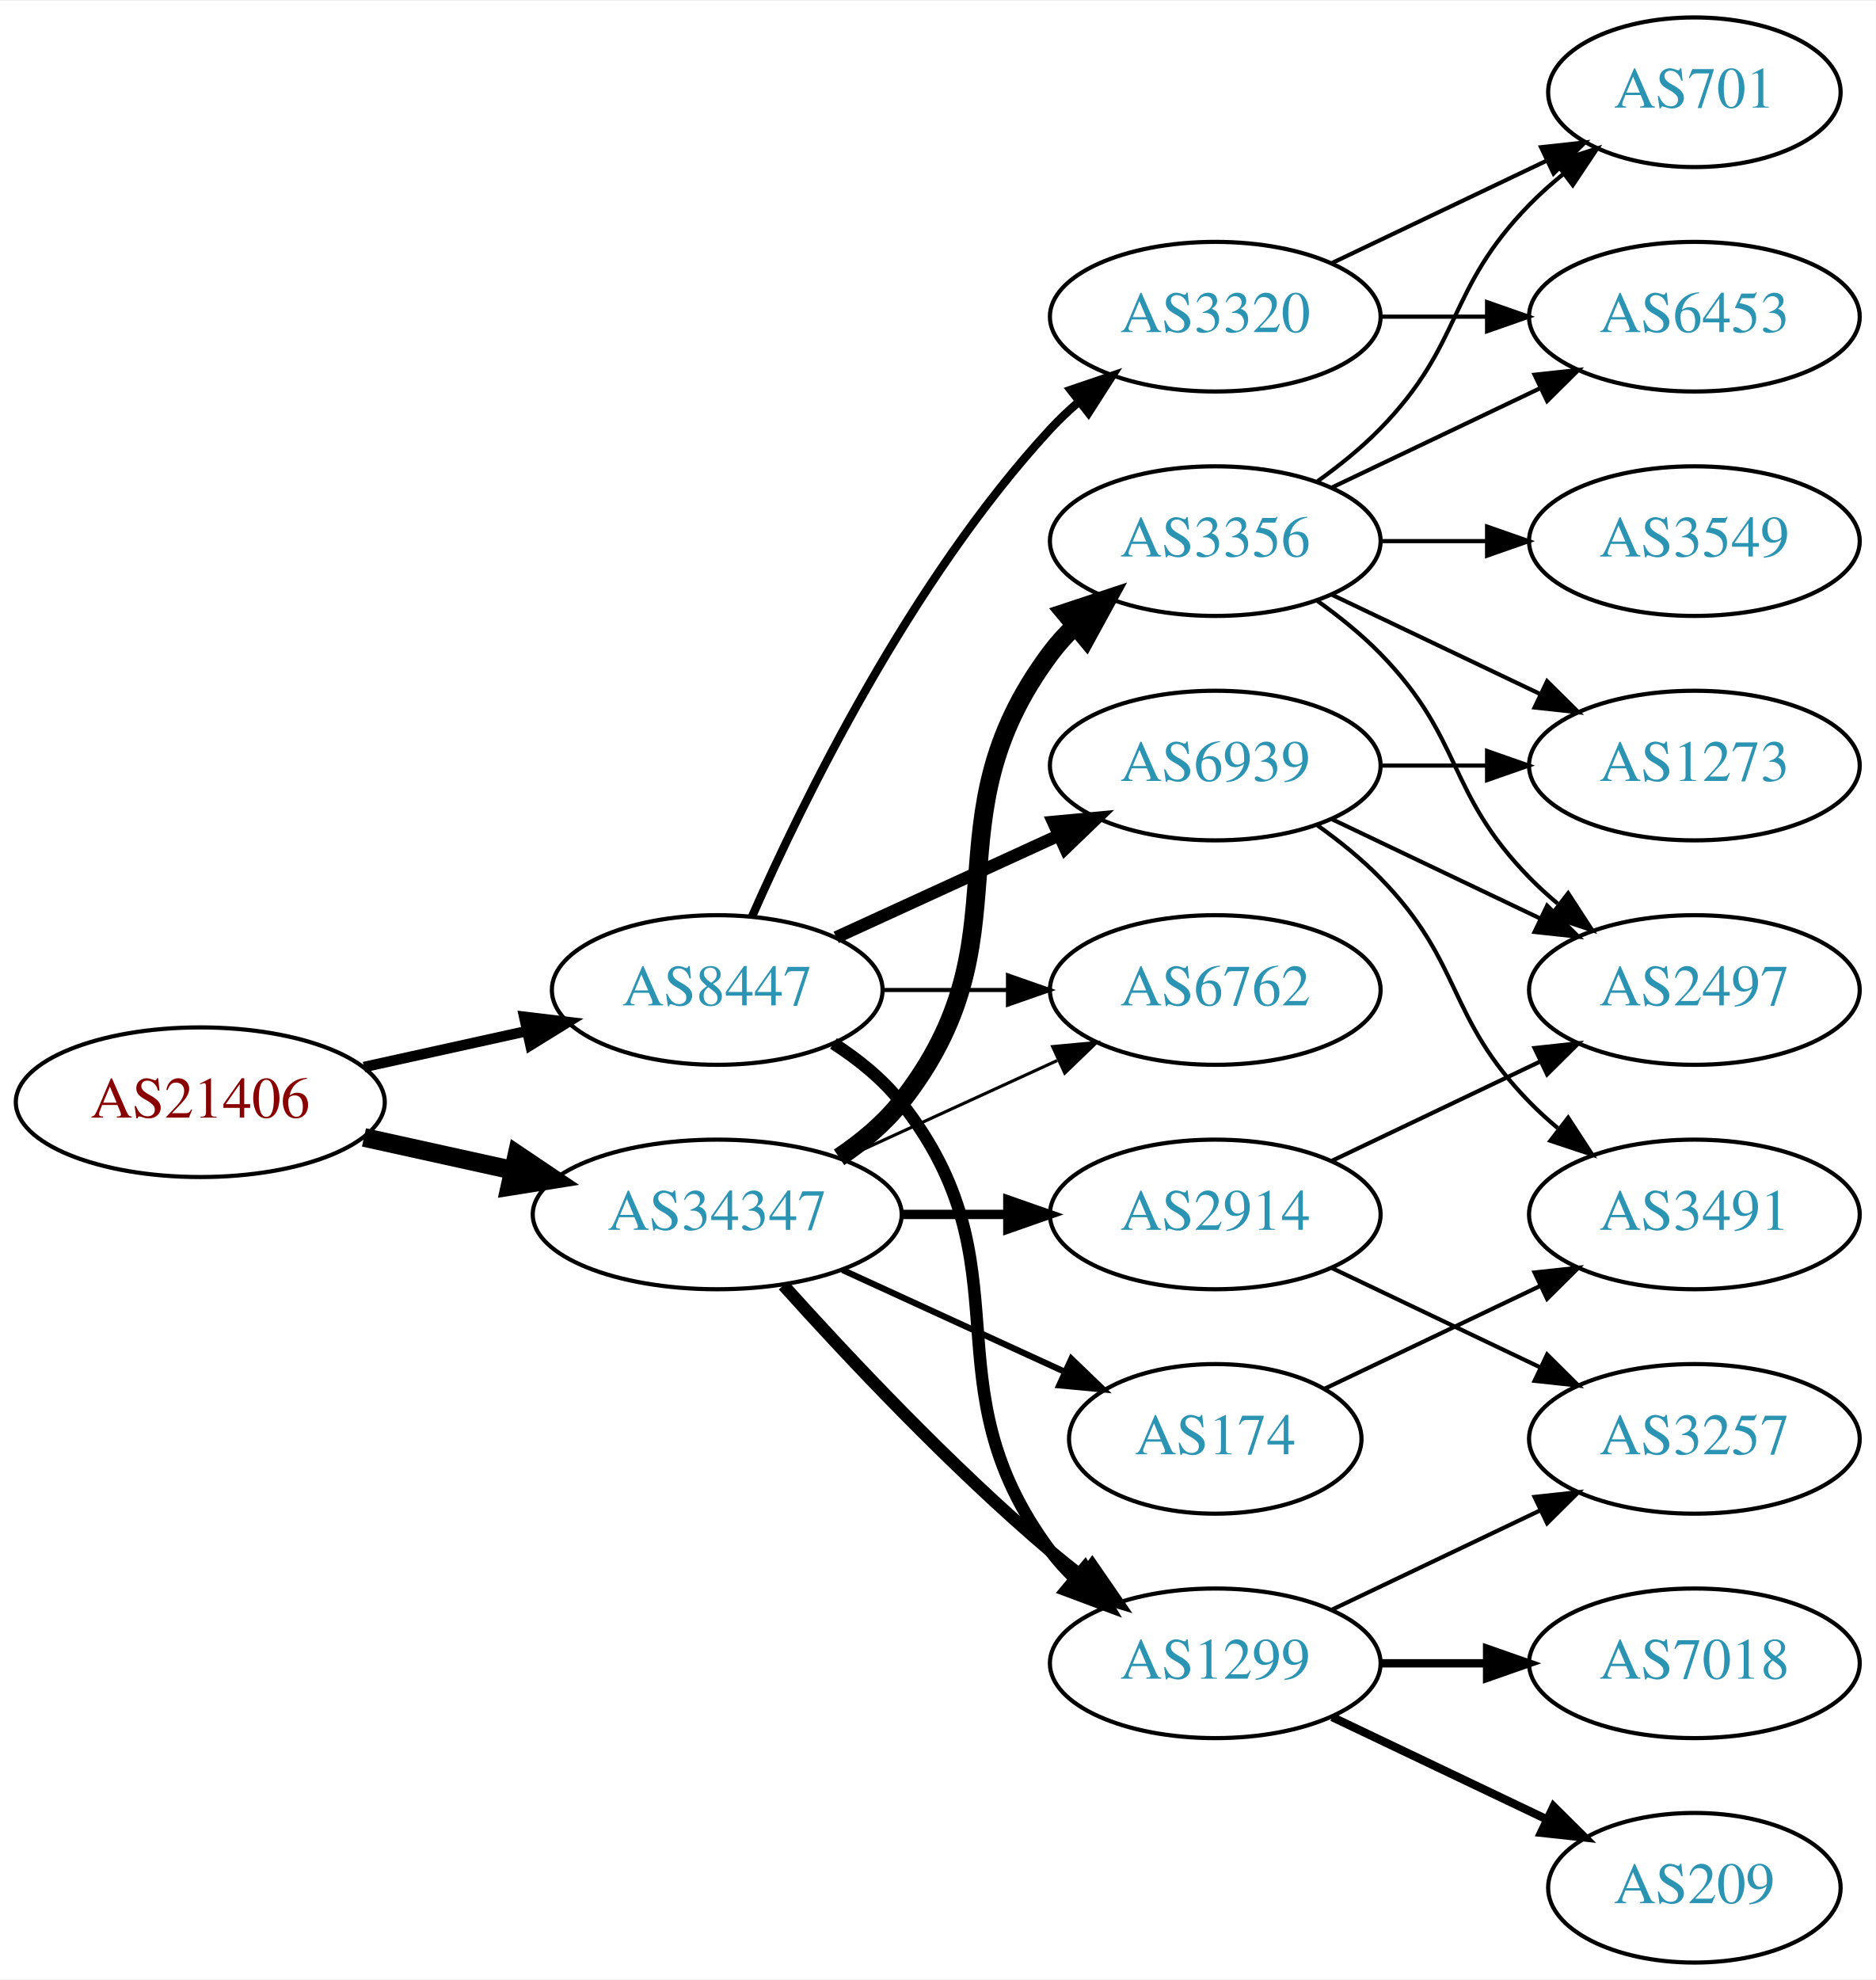
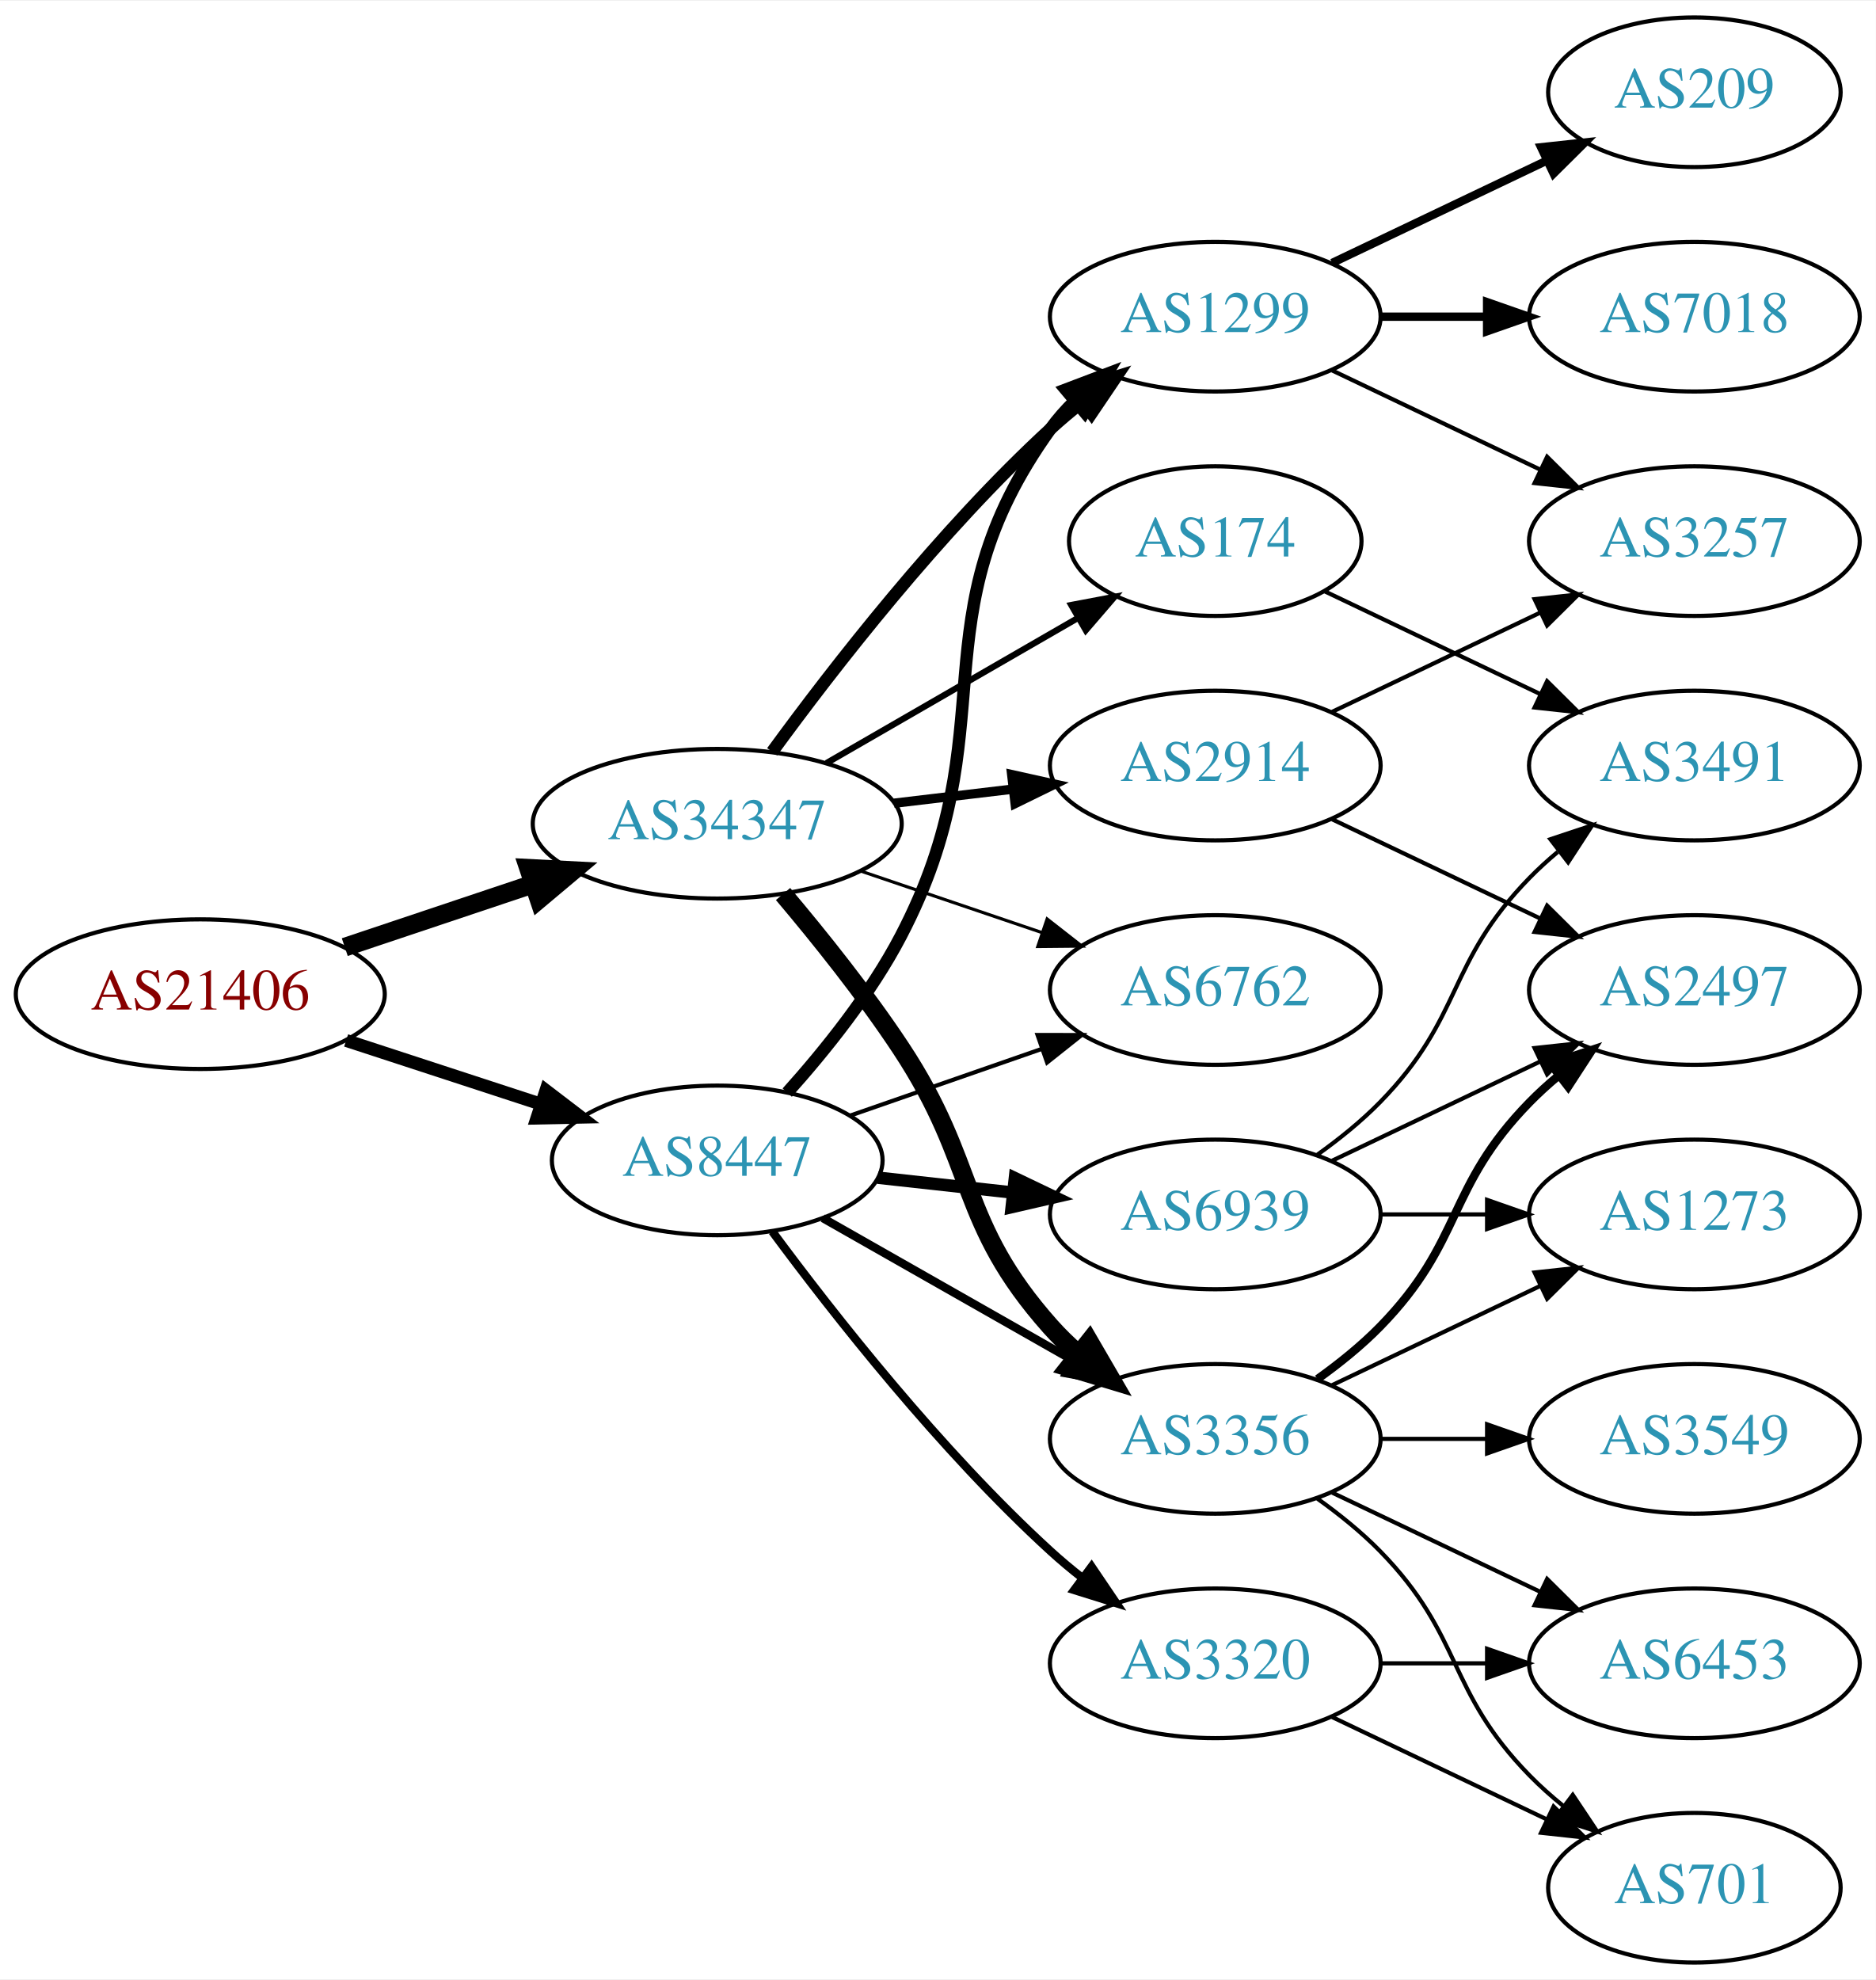
<svg xmlns="http://www.w3.org/2000/svg" xmlns:xlink="http://www.w3.org/1999/xlink" width="451pt" height="476pt" viewBox="0.00 0.00 451.37 476.00">
  <g id="graph0" class="graph" transform="scale(1 1) rotate(0) translate(4 472)">
    <polygon fill="white" stroke="none" points="-4,4 -4,-472 447.37,-472 447.37,4 -4,4" />
    <g id="node1" class="node">
      <g id="a_node1">
        <a xlink:href="/asn/21406" xlink:title="AS21406 ~ D. Swarovski KG [AT]">
-           <ellipse fill="#ffffff" stroke="black" cx="44.196" cy="-207" rx="44.393" ry="18" />
-           <text text-anchor="middle" x="44.196" y="-203.3" font-family="Times,serif" font-size="14.00" fill="#880000">AS21406</text>
+           <ellipse fill="#ffffff" stroke="black" cx="44.196" cy="-233" rx="44.393" ry="18" />
+           <text text-anchor="middle" x="44.196" y="-229.3" font-family="Times,serif" font-size="14.00" fill="#880000">AS21406</text>
        </a>
      </g>
    </g>
    <g id="node2" class="node">
      <g id="a_node2">
        <a xlink:href="/asn/8447" xlink:title="AS8447 ~ A1 Telekom Austria AG [AT]">
-           <ellipse fill="#ffffff" stroke="black" cx="168.588" cy="-234" rx="39.794" ry="18" />
-           <text text-anchor="middle" x="168.588" y="-230.3" font-family="Times,serif" font-size="14.00" fill="#2c94b3">AS8447</text>
+           <ellipse fill="#ffffff" stroke="black" cx="168.588" cy="-193" rx="39.794" ry="18" />
+           <text text-anchor="middle" x="168.588" y="-189.3" font-family="Times,serif" font-size="14.00" fill="#2c94b3">AS8447</text>
        </a>
      </g>
    </g>
    <g id="edge1" class="edge">
-       <path fill="none" stroke="black" stroke-width="2.531" d="M83.586,-215.469C95.977,-218.202 109.824,-221.257 122.644,-224.085" />
-       <polygon fill="black" stroke="black" stroke-width="2.531" points="122.14,-227.558 132.659,-226.295 123.648,-220.722 122.14,-227.558" />
+       <path fill="none" stroke="black" stroke-width="3.094" d="M79.289,-221.858C93.795,-217.117 110.846,-211.544 126.077,-206.567" />
+       <polygon fill="black" stroke="black" stroke-width="3.094" points="127.36,-209.83 135.778,-203.396 125.186,-203.176 127.36,-209.83" />
    </g>
    <g id="node3" class="node">
      <g id="a_node3">
        <a xlink:href="/asn/34347" xlink:title="AS34347 ~ HALLAG Kommunal GmbH [AT]">
-           <ellipse fill="#ffffff" stroke="black" cx="168.588" cy="-180" rx="44.393" ry="18" />
-           <text text-anchor="middle" x="168.588" y="-176.3" font-family="Times,serif" font-size="14.00" fill="#2c94b3">AS34347</text>
+           <ellipse fill="#ffffff" stroke="black" cx="168.588" cy="-274" rx="44.393" ry="18" />
+           <text text-anchor="middle" x="168.588" y="-270.3" font-family="Times,serif" font-size="14.00" fill="#2c94b3">AS34347</text>
        </a>
      </g>
    </g>
    <g id="edge2" class="edge">
-       <path fill="none" stroke="black" stroke-width="4.5" d="M83.586,-198.531C94.978,-196.018 107.6,-193.233 119.525,-190.603" />
-       <polygon fill="black" stroke="black" stroke-width="4.5" points="120.418,-194.438 129.335,-188.439 118.721,-186.748 120.418,-194.438" />
+       <path fill="none" stroke="black" stroke-width="4.5" d="M78.964,-244.312C93.01,-249.017 109.488,-254.537 124.399,-259.532" />
+       <polygon fill="black" stroke="black" stroke-width="4.5" points="123.197,-263.282 133.93,-262.725 125.699,-255.815 123.197,-263.282" />
    </g>
    <g id="node4" class="node">
      <g id="a_node4">
-         <a xlink:href="/asn/1299" xlink:title="AS1299 ~ Telia Carrier [EU]">
-           <ellipse fill="#ffffff" stroke="black" cx="288.431" cy="-72" rx="39.794" ry="18" />
-           <text text-anchor="middle" x="288.431" y="-68.3" font-family="Times,serif" font-size="14.00" fill="#2c94b3">AS1299</text>
+         <a xlink:href="/asn/6939" xlink:title="AS6939 ~ Hurricane Electric LLC [US]">
+           <ellipse fill="#ffffff" stroke="black" cx="288.431" cy="-180" rx="39.794" ry="18" />
+           <text text-anchor="middle" x="288.431" y="-176.3" font-family="Times,serif" font-size="14.00" fill="#2c94b3">AS6939</text>
        </a>
      </g>
    </g>
    <g id="edge3" class="edge">
-       <path fill="none" stroke="black" stroke-width="3" d="M196.56,-221.145C202.548,-217.28 208.408,-212.559 212.784,-207 244.083,-167.246 218.513,-139.542 248.784,-99 250.529,-96.664 252.536,-94.455 254.7,-92.383" />
-       <polygon fill="black" stroke="black" stroke-width="3" points="257.059,-94.973 262.5,-85.882 252.577,-89.595 257.059,-94.973" />
+       <path fill="none" stroke="black" stroke-width="3" d="M207.198,-188.851C217.509,-187.713 228.827,-186.465 239.627,-185.274" />
+       <polygon fill="black" stroke="black" stroke-width="3" points="240.218,-188.73 249.774,-184.154 239.45,-181.772 240.218,-188.73" />
    </g>
    <g id="node5" class="node">
      <g id="a_node5">
-         <a xlink:href="/asn/3320" xlink:title="AS3320 ~ DTAG [DE]">
+         <a xlink:href="/asn/1299" xlink:title="AS1299 ~ Telia Carrier [EU]">
          <ellipse fill="#ffffff" stroke="black" cx="288.431" cy="-396" rx="39.794" ry="18" />
-           <text text-anchor="middle" x="288.431" y="-392.3" font-family="Times,serif" font-size="14.00" fill="#2c94b3">AS3320</text>
+           <text text-anchor="middle" x="288.431" y="-392.3" font-family="Times,serif" font-size="14.00" fill="#2c94b3">AS1299</text>
        </a>
      </g>
    </g>
    <g id="edge4" class="edge">
-       <path fill="none" stroke="black" stroke-width="2" d="M177.004,-251.761C189.072,-279.183 215.044,-332.473 248.784,-369 250.815,-371.198 253.054,-373.319 255.4,-375.34" />
-       <polygon fill="black" stroke="black" stroke-width="2" points="253.612,-378.386 263.644,-381.794 257.927,-372.874 253.612,-378.386" />
+       <path fill="none" stroke="black" stroke-width="3" d="M185.434,-209.311C194.54,-219.454 205.566,-233.163 212.784,-247 238.931,-297.124 215.754,-323.119 248.784,-369 250.488,-371.366 252.466,-373.597 254.609,-375.684" />
+       <polygon fill="black" stroke="black" stroke-width="3" points="252.465,-378.454 262.37,-382.213 256.971,-373.098 252.465,-378.454" />
    </g>
    <g id="node6" class="node">
      <g id="a_node6">
-         <a xlink:href="/asn/6939" xlink:title="AS6939 ~ Hurricane Electric LLC [US]">
-           <ellipse fill="#ffffff" stroke="black" cx="288.431" cy="-288" rx="39.794" ry="18" />
-           <text text-anchor="middle" x="288.431" y="-284.3" font-family="Times,serif" font-size="14.00" fill="#2c94b3">AS6939</text>
-         </a>
-       </g>
-     </g>
-     <g id="edge5" class="edge">
-       <path fill="none" stroke="black" stroke-width="3" d="M197.217,-246.661C213.174,-253.973 233.445,-263.261 250.727,-271.181" />
-       <polygon fill="black" stroke="black" stroke-width="3" points="249.426,-274.435 259.975,-275.419 252.342,-268.071 249.426,-274.435" />
-     </g>
-     <g id="node7" class="node">
-       <g id="a_node7">
        <a xlink:href="/asn/6762" xlink:title="AS6762 ~ TELECOM ITALIA SPARKLE S.p.A. [IT]">
          <ellipse fill="#ffffff" stroke="black" cx="288.431" cy="-234" rx="39.794" ry="18" />
          <text text-anchor="middle" x="288.431" y="-230.3" font-family="Times,serif" font-size="14.00" fill="#2c94b3">AS6762</text>
        </a>
      </g>
    </g>
+     <g id="edge5" class="edge">
+       <path fill="none" stroke="black" d="M200.55,-203.772C214.647,-208.677 231.523,-214.548 246.636,-219.807" />
+       <polygon fill="black" stroke="black" points="245.672,-223.177 256.267,-223.157 247.972,-216.566 245.672,-223.177" />
+     </g>
+     <g id="node7" class="node">
+       <g id="a_node7">
+         <a xlink:href="/asn/3356" xlink:title="AS3356 ~ Level 3 Parent, LLC [US]">
+           <ellipse fill="#ffffff" stroke="black" cx="288.431" cy="-126" rx="39.794" ry="18" />
+           <text text-anchor="middle" x="288.431" y="-122.3" font-family="Times,serif" font-size="14.00" fill="#2c94b3">AS3356</text>
+         </a>
+       </g>
+     </g>
    <g id="edge6" class="edge">
-       <path fill="none" stroke="black" d="M208.501,-234C218.054,-234 228.404,-234 238.367,-234" />
-       <polygon fill="black" stroke="black" points="238.559,-237.5 248.559,-234 238.559,-230.5 238.559,-237.5" />
-     </g>
-     <g id="edge19" class="edge">
-       <path fill="none" stroke="black" stroke-width="3" d="M184.521,-162.956C199.847,-145.903 224.782,-119.35 248.784,-99 251.281,-96.883 253.942,-94.768 256.653,-92.707" />
-       <polygon fill="black" stroke="black" stroke-width="3" points="258.819,-95.459 264.83,-86.734 254.69,-89.806 258.819,-95.459" />
-     </g>
-     <g id="edge17" class="edge">
-       <path fill="none" stroke="black" stroke-width="0.75" d="M198.718,-193.348C214.329,-200.502 233.727,-209.391 250.399,-217.03" />
-       <polygon fill="black" stroke="black" stroke-width="0.75" points="249.302,-220.378 259.851,-221.362 252.218,-214.014 249.302,-220.378" />
-     </g>
-     <g id="node16" class="node">
-       <g id="a_node16">
-         <a xlink:href="/asn/2914" xlink:title="AS2914 ~ NTT America, Inc. [US]">
-           <ellipse fill="#ffffff" stroke="black" cx="288.431" cy="-180" rx="39.794" ry="18" />
-           <text text-anchor="middle" x="288.431" y="-176.3" font-family="Times,serif" font-size="14.00" fill="#2c94b3">AS2914</text>
-         </a>
-       </g>
-     </g>
-     <g id="edge15" class="edge">
-       <path fill="none" stroke="black" stroke-width="2.25" d="M212.799,-180C221.112,-180 229.875,-180 238.357,-180" />
-       <polygon fill="black" stroke="black" stroke-width="2.25" points="238.516,-183.5 248.516,-180 238.516,-176.5 238.516,-183.5" />
-     </g>
-     <g id="node17" class="node">
-       <g id="a_node17">
-         <a xlink:href="/asn/3356" xlink:title="AS3356 ~ Level 3 Parent, LLC [US]">
-           <ellipse fill="#ffffff" stroke="black" cx="288.431" cy="-342" rx="39.794" ry="18" />
-           <text text-anchor="middle" x="288.431" y="-338.3" font-family="Times,serif" font-size="14.00" fill="#2c94b3">AS3356</text>
-         </a>
-       </g>
-     </g>
-     <g id="edge16" class="edge">
-       <path fill="none" stroke="black" stroke-width="4.5" d="M197.904,-193.739C203.419,-197.433 208.736,-201.858 212.784,-207 244.083,-246.754 218.513,-274.458 248.784,-315 250.529,-317.336 252.536,-319.545 254.7,-321.617" />
-       <polygon fill="black" stroke="black" stroke-width="4.5" points="252.297,-324.741 262.5,-328.118 257.339,-318.691 252.297,-324.741" />
+       <path fill="none" stroke="black" stroke-width="2" d="M194.005,-179.118C211.465,-169.191 235.165,-155.716 254.326,-144.822" />
+       <polygon fill="black" stroke="black" stroke-width="2" points="256.082,-147.85 263.045,-139.865 252.622,-141.765 256.082,-147.85" />
+     </g>
+     <g id="node8" class="node">
+       <g id="a_node8">
+         <a xlink:href="/asn/3320" xlink:title="AS3320 ~ DTAG [DE]">
+           <ellipse fill="#ffffff" stroke="black" cx="288.431" cy="-72" rx="39.794" ry="18" />
+           <text text-anchor="middle" x="288.431" y="-68.3" font-family="Times,serif" font-size="14.00" fill="#2c94b3">AS3320</text>
+         </a>
+       </g>
+     </g>
+     <g id="edge7" class="edge">
+       <path fill="none" stroke="black" stroke-width="2" d="M181.846,-175.886C196.48,-156.106 222.316,-123.18 248.784,-99 251.201,-96.792 253.807,-94.615 256.482,-92.513" />
+       <polygon fill="black" stroke="black" stroke-width="2" points="258.665,-95.251 264.603,-86.476 254.489,-89.633 258.665,-95.251" />
+     </g>
+     <g id="edge24" class="edge">
+       <path fill="none" stroke="black" stroke-width="3" d="M181.81,-291.31C196.411,-311.312 222.214,-344.6 248.784,-369 251.196,-371.214 253.797,-373.396 256.47,-375.501" />
+       <polygon fill="black" stroke="black" stroke-width="3" points="254.475,-378.379 264.586,-381.542 258.654,-372.764 254.475,-378.379" />
+     </g>
+     <g id="edge25" class="edge">
+       <path fill="none" stroke="black" stroke-width="0.75" d="M203.042,-262.645C216.643,-258.028 232.485,-252.651 246.746,-247.81" />
+       <polygon fill="black" stroke="black" stroke-width="0.75" points="247.975,-251.089 256.32,-244.56 245.725,-244.46 247.975,-251.089" />
+     </g>
+     <g id="edge23" class="edge">
+       <path fill="none" stroke="black" stroke-width="4.5" d="M184.428,-257.096C193.176,-246.743 204.181,-233.021 212.784,-220 231.419,-191.796 226.317,-178.257 248.784,-153 250.773,-150.764 252.982,-148.616 255.308,-146.577" />
+       <polygon fill="black" stroke="black" stroke-width="4.5" points="258.112,-149.38 263.515,-140.09 253.228,-143.202 258.112,-149.38" />
    </g>
    <g id="node18" class="node">
      <g id="a_node18">
+         <a xlink:href="/asn/2914" xlink:title="AS2914 ~ NTT America, Inc. [US]">
+           <ellipse fill="#ffffff" stroke="black" cx="288.431" cy="-288" rx="39.794" ry="18" />
+           <text text-anchor="middle" x="288.431" y="-284.3" font-family="Times,serif" font-size="14.00" fill="#2c94b3">AS2914</text>
+         </a>
+       </g>
+     </g>
+     <g id="edge21" class="edge">
+       <path fill="none" stroke="black" stroke-width="2.25" d="M211.135,-278.936C220.381,-280.034 230.254,-281.207 239.725,-282.332" />
+       <polygon fill="black" stroke="black" stroke-width="2.25" points="239.453,-285.825 249.797,-283.529 240.279,-278.874 239.453,-285.825" />
+     </g>
+     <g id="node19" class="node">
+       <g id="a_node19">
        <a xlink:href="/asn/174" xlink:title="AS174 ~ Cogent Communications [US]">
-           <ellipse fill="#ffffff" stroke="black" cx="288.431" cy="-126" rx="35.194" ry="18" />
-           <text text-anchor="middle" x="288.431" y="-122.3" font-family="Times,serif" font-size="14.00" fill="#2c94b3">AS174</text>
-         </a>
-       </g>
-     </g>
-     <g id="edge18" class="edge">
-       <path fill="none" stroke="black" stroke-width="1.5" d="M198.718,-166.652C214.935,-159.22 235.238,-149.917 252.327,-142.086" />
-       <polygon fill="black" stroke="black" stroke-width="1.5" points="253.811,-145.256 261.444,-137.908 250.895,-138.892 253.811,-145.256" />
-     </g>
-     <g id="node8" class="node">
-       <g id="a_node8">
-         <a xlink:href="/asn/7018" xlink:title="AS7018 ~ AT&amp;T Services, Inc. [US]">
-           <ellipse fill="#ffffff" stroke="black" cx="403.724" cy="-72" rx="39.794" ry="18" />
-           <text text-anchor="middle" x="403.724" y="-68.3" font-family="Times,serif" font-size="14.00" fill="#2c94b3">AS7018</text>
-         </a>
-       </g>
-     </g>
-     <g id="edge7" class="edge">
-       <path fill="none" stroke="black" stroke-width="2" d="M328.103,-72C336.306,-72 345.07,-72 353.602,-72" />
-       <polygon fill="black" stroke="black" stroke-width="2" points="353.841,-75.5 363.841,-72 353.841,-68.5 353.841,-75.5" />
+           <ellipse fill="#ffffff" stroke="black" cx="288.431" cy="-342" rx="35.194" ry="18" />
+           <text text-anchor="middle" x="288.431" y="-338.3" font-family="Times,serif" font-size="14.00" fill="#2c94b3">AS174</text>
+         </a>
+       </g>
+     </g>
+     <g id="edge22" class="edge">
+       <path fill="none" stroke="black" stroke-width="1.5" d="M194.868,-288.588C212.536,-298.783 236.274,-312.48 255.286,-323.451" />
+       <polygon fill="black" stroke="black" stroke-width="1.5" points="253.782,-326.624 264.193,-328.591 257.281,-320.561 253.782,-326.624" />
    </g>
    <g id="node9" class="node">
      <g id="a_node9">
-         <a xlink:href="/asn/209" xlink:title="AS209 ~ CenturyLink Communications, LLC [US]">
-           <ellipse fill="#ffffff" stroke="black" cx="403.724" cy="-18" rx="35.194" ry="18" />
-           <text text-anchor="middle" x="403.724" y="-14.3" font-family="Times,serif" font-size="14.00" fill="#2c94b3">AS209</text>
+         <a xlink:href="/asn/3491" xlink:title="AS3491 ~ PCCW Global, Inc. [US]">
+           <ellipse fill="#ffffff" stroke="black" cx="403.724" cy="-288" rx="39.794" ry="18" />
+           <text text-anchor="middle" x="403.724" y="-284.3" font-family="Times,serif" font-size="14.00" fill="#2c94b3">AS3491</text>
        </a>
      </g>
    </g>
    <g id="edge8" class="edge">
-       <path fill="none" stroke="black" stroke-width="2" d="M316.567,-59.066C331.999,-51.71 351.485,-42.423 368.02,-34.541" />
-       <polygon fill="black" stroke="black" stroke-width="2" points="369.84,-37.551 377.361,-30.089 366.828,-31.232 369.84,-37.551" />
+       <path fill="none" stroke="black" d="M313.025,-194.389C318.281,-198.148 323.613,-202.437 328.077,-207 348.25,-227.617 343.905,-240.383 364.077,-261 366.17,-263.139 368.453,-265.218 370.83,-267.21" />
+       <polygon fill="black" stroke="black" points="369.074,-270.275 379.13,-273.611 373.349,-264.732 369.074,-270.275" />
    </g>
    <g id="node10" class="node">
      <g id="a_node10">
-         <a xlink:href="/asn/3257" xlink:title="AS3257 ~ GTT [DE]">
-           <ellipse fill="#ffffff" stroke="black" cx="403.724" cy="-126" rx="39.794" ry="18" />
-           <text text-anchor="middle" x="403.724" y="-122.3" font-family="Times,serif" font-size="14.00" fill="#2c94b3">AS3257</text>
-         </a>
-       </g>
-     </g>
-     <g id="edge9" class="edge">
-       <path fill="none" stroke="black" d="M316.567,-84.934C331.561,-92.081 350.382,-101.052 366.605,-108.785" />
-       <polygon fill="black" stroke="black" points="365.276,-112.028 375.809,-113.171 368.288,-105.709 365.276,-112.028" />
-     </g>
-     <g id="node11" class="node">
-       <g id="a_node11">
-         <a xlink:href="/asn/701" xlink:title="AS701 ~ UUNET [US]">
-           <ellipse fill="#ffffff" stroke="black" cx="403.724" cy="-450" rx="35.194" ry="18" />
-           <text text-anchor="middle" x="403.724" y="-446.3" font-family="Times,serif" font-size="14.00" fill="#2c94b3">AS701</text>
-         </a>
-       </g>
-     </g>
-     <g id="edge10" class="edge">
-       <path fill="none" stroke="black" d="M316.567,-408.934C331.999,-416.29 351.485,-425.577 368.02,-433.459" />
-       <polygon fill="black" stroke="black" points="366.828,-436.768 377.361,-437.911 369.84,-430.449 366.828,-436.768" />
-     </g>
-     <g id="node12" class="node">
-       <g id="a_node12">
-         <a xlink:href="/asn/6453" xlink:title="AS6453 ~ TATA COMMUNICATIONS (AMERICA) INC [US]">
-           <ellipse fill="#ffffff" stroke="black" cx="403.724" cy="-396" rx="39.794" ry="18" />
-           <text text-anchor="middle" x="403.724" y="-392.3" font-family="Times,serif" font-size="14.00" fill="#2c94b3">AS6453</text>
-         </a>
-       </g>
-     </g>
-     <g id="edge11" class="edge">
-       <path fill="none" stroke="black" d="M328.103,-396C336.306,-396 345.07,-396 353.602,-396" />
-       <polygon fill="black" stroke="black" points="353.841,-399.5 363.841,-396 353.841,-392.5 353.841,-399.5" />
-     </g>
-     <g id="node13" class="node">
-       <g id="a_node13">
        <a xlink:href="/asn/2497" xlink:title="AS2497 ~ Internet Initiative Japan Inc. [JP]">
          <ellipse fill="#ffffff" stroke="black" cx="403.724" cy="-234" rx="39.794" ry="18" />
          <text text-anchor="middle" x="403.724" y="-230.3" font-family="Times,serif" font-size="14.00" fill="#2c94b3">AS2497</text>
        </a>
      </g>
    </g>
+     <g id="edge9" class="edge">
+       <path fill="none" stroke="black" d="M316.567,-192.934C331.561,-200.081 350.382,-209.052 366.605,-216.785" />
+       <polygon fill="black" stroke="black" points="365.276,-220.028 375.809,-221.171 368.288,-213.709 365.276,-220.028" />
+     </g>
+     <g id="node11" class="node">
+       <g id="a_node11">
+         <a xlink:href="/asn/1273" xlink:title="AS1273 ~ Vodafone Group PLC [EU]">
+           <ellipse fill="#ffffff" stroke="black" cx="403.724" cy="-180" rx="39.794" ry="18" />
+           <text text-anchor="middle" x="403.724" y="-176.3" font-family="Times,serif" font-size="14.00" fill="#2c94b3">AS1273</text>
+         </a>
+       </g>
+     </g>
+     <g id="edge10" class="edge">
+       <path fill="none" stroke="black" d="M328.103,-180C336.306,-180 345.07,-180 353.602,-180" />
+       <polygon fill="black" stroke="black" points="353.841,-183.5 363.841,-180 353.841,-176.5 353.841,-183.5" />
+     </g>
+     <g id="node12" class="node">
+       <g id="a_node12">
+         <a xlink:href="/asn/209" xlink:title="AS209 ~ CenturyLink Communications, LLC [US]">
+           <ellipse fill="#ffffff" stroke="black" cx="403.724" cy="-450" rx="35.194" ry="18" />
+           <text text-anchor="middle" x="403.724" y="-446.3" font-family="Times,serif" font-size="14.00" fill="#2c94b3">AS209</text>
+         </a>
+       </g>
+     </g>
+     <g id="edge11" class="edge">
+       <path fill="none" stroke="black" stroke-width="2" d="M316.567,-408.934C331.999,-416.29 351.485,-425.577 368.02,-433.459" />
+       <polygon fill="black" stroke="black" stroke-width="2" points="366.828,-436.768 377.361,-437.911 369.84,-430.449 366.828,-436.768" />
+     </g>
+     <g id="node13" class="node">
+       <g id="a_node13">
+         <a xlink:href="/asn/7018" xlink:title="AS7018 ~ AT&amp;T Services, Inc. [US]">
+           <ellipse fill="#ffffff" stroke="black" cx="403.724" cy="-396" rx="39.794" ry="18" />
+           <text text-anchor="middle" x="403.724" y="-392.3" font-family="Times,serif" font-size="14.00" fill="#2c94b3">AS7018</text>
+         </a>
+       </g>
+     </g>
    <g id="edge12" class="edge">
+       <path fill="none" stroke="black" stroke-width="2" d="M328.103,-396C336.306,-396 345.07,-396 353.602,-396" />
+       <polygon fill="black" stroke="black" stroke-width="2" points="353.841,-399.5 363.841,-396 353.841,-392.5 353.841,-399.5" />
+     </g>
+     <g id="node14" class="node">
+       <g id="a_node14">
+         <a xlink:href="/asn/3257" xlink:title="AS3257 ~ GTT [DE]">
+           <ellipse fill="#ffffff" stroke="black" cx="403.724" cy="-342" rx="39.794" ry="18" />
+           <text text-anchor="middle" x="403.724" y="-338.3" font-family="Times,serif" font-size="14.00" fill="#2c94b3">AS3257</text>
+         </a>
+       </g>
+     </g>
+     <g id="edge13" class="edge">
+       <path fill="none" stroke="black" d="M316.567,-383.066C331.561,-375.919 350.382,-366.948 366.605,-359.215" />
+       <polygon fill="black" stroke="black" points="368.288,-362.291 375.809,-354.829 365.276,-355.972 368.288,-362.291" />
+     </g>
+     <g id="edge16" class="edge">
+       <path fill="none" stroke="black" stroke-width="2" d="M313.025,-140.389C318.281,-144.148 323.613,-148.437 328.077,-153 348.25,-173.617 343.905,-186.383 364.077,-207 366.17,-209.139 368.453,-211.218 370.83,-213.21" />
+       <polygon fill="black" stroke="black" stroke-width="2" points="369.074,-216.275 379.13,-219.611 373.349,-210.732 369.074,-216.275" />
+     </g>
+     <g id="edge18" class="edge">
+       <path fill="none" stroke="black" d="M316.567,-138.934C331.561,-146.081 350.382,-155.052 366.605,-162.785" />
+       <polygon fill="black" stroke="black" points="365.276,-166.028 375.809,-167.171 368.288,-159.709 365.276,-166.028" />
+     </g>
+     <g id="node15" class="node">
+       <g id="a_node15">
+         <a xlink:href="/asn/701" xlink:title="AS701 ~ UUNET [US]">
+           <ellipse fill="#ffffff" stroke="black" cx="403.724" cy="-18" rx="35.194" ry="18" />
+           <text text-anchor="middle" x="403.724" y="-14.3" font-family="Times,serif" font-size="14.00" fill="#2c94b3">AS701</text>
+         </a>
+       </g>
+     </g>
+     <g id="edge19" class="edge">
+       <path fill="none" stroke="black" d="M313.025,-111.611C318.281,-107.852 323.613,-103.563 328.077,-99 348.25,-78.383 343.905,-65.617 364.077,-45 366.556,-42.466 369.303,-40.017 372.156,-37.696" />
+       <polygon fill="black" stroke="black" points="374.458,-40.343 380.341,-31.532 370.247,-34.752 374.458,-40.343" />
+     </g>
+     <g id="node16" class="node">
+       <g id="a_node16">
+         <a xlink:href="/asn/6453" xlink:title="AS6453 ~ TATA COMMUNICATIONS (AMERICA) INC [US]">
+           <ellipse fill="#ffffff" stroke="black" cx="403.724" cy="-72" rx="39.794" ry="18" />
+           <text text-anchor="middle" x="403.724" y="-68.3" font-family="Times,serif" font-size="14.00" fill="#2c94b3">AS6453</text>
+         </a>
+       </g>
+     </g>
+     <g id="edge17" class="edge">
+       <path fill="none" stroke="black" d="M316.567,-113.066C331.561,-105.919 350.382,-96.948 366.605,-89.215" />
+       <polygon fill="black" stroke="black" points="368.288,-92.291 375.809,-84.829 365.276,-85.972 368.288,-92.291" />
+     </g>
+     <g id="node17" class="node">
+       <g id="a_node17">
+         <a xlink:href="/asn/3549" xlink:title="AS3549 ~ Level 3 Parent, LLC [US]">
+           <ellipse fill="#ffffff" stroke="black" cx="403.724" cy="-126" rx="39.794" ry="18" />
+           <text text-anchor="middle" x="403.724" y="-122.3" font-family="Times,serif" font-size="14.00" fill="#2c94b3">AS3549</text>
+         </a>
+       </g>
+     </g>
+     <g id="edge20" class="edge">
+       <path fill="none" stroke="black" d="M328.103,-126C336.306,-126 345.07,-126 353.602,-126" />
+       <polygon fill="black" stroke="black" points="353.841,-129.5 363.841,-126 353.841,-122.5 353.841,-129.5" />
+     </g>
+     <g id="edge14" class="edge">
+       <path fill="none" stroke="black" d="M316.567,-59.066C331.999,-51.71 351.485,-42.423 368.02,-34.541" />
+       <polygon fill="black" stroke="black" points="369.84,-37.551 377.361,-30.089 366.828,-31.232 369.84,-37.551" />
+     </g>
+     <g id="edge15" class="edge">
+       <path fill="none" stroke="black" d="M328.103,-72C336.306,-72 345.07,-72 353.602,-72" />
+       <polygon fill="black" stroke="black" points="353.841,-75.5 363.841,-72 353.841,-68.5 353.841,-75.5" />
+     </g>
+     <g id="edge26" class="edge">
      <path fill="none" stroke="black" d="M316.567,-275.066C331.561,-267.919 350.382,-258.948 366.605,-251.215" />
      <polygon fill="black" stroke="black" points="368.288,-254.291 375.809,-246.829 365.276,-247.972 368.288,-254.291" />
    </g>
-     <g id="node14" class="node">
-       <g id="a_node14">
-         <a xlink:href="/asn/1273" xlink:title="AS1273 ~ Vodafone Group PLC [EU]">
-           <ellipse fill="#ffffff" stroke="black" cx="403.724" cy="-288" rx="39.794" ry="18" />
-           <text text-anchor="middle" x="403.724" y="-284.3" font-family="Times,serif" font-size="14.00" fill="#2c94b3">AS1273</text>
-         </a>
-       </g>
-     </g>
-     <g id="edge13" class="edge">
-       <path fill="none" stroke="black" d="M328.103,-288C336.306,-288 345.07,-288 353.602,-288" />
-       <polygon fill="black" stroke="black" points="353.841,-291.5 363.841,-288 353.841,-284.5 353.841,-291.5" />
-     </g>
-     <g id="node15" class="node">
-       <g id="a_node15">
-         <a xlink:href="/asn/3491" xlink:title="AS3491 ~ PCCW Global, Inc. [US]">
-           <ellipse fill="#ffffff" stroke="black" cx="403.724" cy="-180" rx="39.794" ry="18" />
-           <text text-anchor="middle" x="403.724" y="-176.3" font-family="Times,serif" font-size="14.00" fill="#2c94b3">AS3491</text>
-         </a>
-       </g>
-     </g>
-     <g id="edge14" class="edge">
-       <path fill="none" stroke="black" d="M313.025,-273.611C318.281,-269.852 323.613,-265.563 328.077,-261 348.25,-240.383 343.905,-227.617 364.077,-207 366.17,-204.861 368.453,-202.782 370.83,-200.79" />
-       <polygon fill="black" stroke="black" points="373.349,-203.268 379.13,-194.389 369.074,-197.725 373.349,-203.268" />
-     </g>
-     <g id="edge25" class="edge">
-       <path fill="none" stroke="black" d="M316.567,-167.066C331.561,-159.919 350.382,-150.948 366.605,-143.215" />
-       <polygon fill="black" stroke="black" points="368.288,-146.291 375.809,-138.829 365.276,-139.972 368.288,-146.291" />
-     </g>
-     <g id="edge26" class="edge">
-       <path fill="none" stroke="black" d="M316.567,-192.934C331.561,-200.081 350.382,-209.052 366.605,-216.785" />
-       <polygon fill="black" stroke="black" points="365.276,-220.028 375.809,-221.171 368.288,-213.709 365.276,-220.028" />
-     </g>
-     <g id="edge24" class="edge">
-       <path fill="none" stroke="black" d="M313.025,-356.389C318.281,-360.148 323.613,-364.437 328.077,-369 348.25,-389.617 343.905,-402.383 364.077,-423 366.556,-425.534 369.303,-427.983 372.156,-430.304" />
-       <polygon fill="black" stroke="black" points="370.247,-433.248 380.341,-436.468 374.458,-427.657 370.247,-433.248" />
-     </g>
-     <g id="edge21" class="edge">
-       <path fill="none" stroke="black" d="M316.567,-354.934C331.561,-362.081 350.382,-371.052 366.605,-378.785" />
-       <polygon fill="black" stroke="black" points="365.276,-382.028 375.809,-383.171 368.288,-375.709 365.276,-382.028" />
-     </g>
-     <g id="edge20" class="edge">
-       <path fill="none" stroke="black" d="M313.025,-327.611C318.281,-323.852 323.613,-319.563 328.077,-315 348.25,-294.383 343.905,-281.617 364.077,-261 366.17,-258.861 368.453,-256.782 370.83,-254.79" />
-       <polygon fill="black" stroke="black" points="373.349,-257.268 379.13,-248.389 369.074,-251.725 373.349,-257.268" />
-     </g>
-     <g id="edge23" class="edge">
-       <path fill="none" stroke="black" d="M316.567,-329.066C331.561,-321.919 350.382,-312.948 366.605,-305.215" />
-       <polygon fill="black" stroke="black" points="368.288,-308.291 375.809,-300.829 365.276,-301.972 368.288,-308.291" />
-     </g>
-     <g id="node19" class="node">
-       <g id="a_node19">
-         <a xlink:href="/asn/3549" xlink:title="AS3549 ~ Level 3 Parent, LLC [US]">
-           <ellipse fill="#ffffff" stroke="black" cx="403.724" cy="-342" rx="39.794" ry="18" />
-           <text text-anchor="middle" x="403.724" y="-338.3" font-family="Times,serif" font-size="14.00" fill="#2c94b3">AS3549</text>
-         </a>
-       </g>
-     </g>
-     <g id="edge22" class="edge">
-       <path fill="none" stroke="black" d="M328.103,-342C336.306,-342 345.07,-342 353.602,-342" />
-       <polygon fill="black" stroke="black" points="353.841,-345.5 363.841,-342 353.841,-338.5 353.841,-345.5" />
-     </g>
    <g id="edge27" class="edge">
-       <path fill="none" stroke="black" d="M314.856,-138.119C330.159,-145.413 349.882,-154.814 366.764,-162.86" />
-       <polygon fill="black" stroke="black" points="365.271,-166.026 375.804,-167.169 368.283,-159.707 365.271,-166.026" />
+       <path fill="none" stroke="black" d="M316.567,-300.934C331.561,-308.081 350.382,-317.052 366.605,-324.785" />
+       <polygon fill="black" stroke="black" points="365.276,-328.028 375.809,-329.171 368.288,-321.709 365.276,-328.028" />
+     </g>
+     <g id="edge28" class="edge">
+       <path fill="none" stroke="black" d="M314.856,-329.881C330.159,-322.587 349.882,-313.186 366.764,-305.14" />
+       <polygon fill="black" stroke="black" points="368.283,-308.293 375.804,-300.831 365.271,-301.974 368.283,-308.293" />
    </g>
  </g>
</svg>
